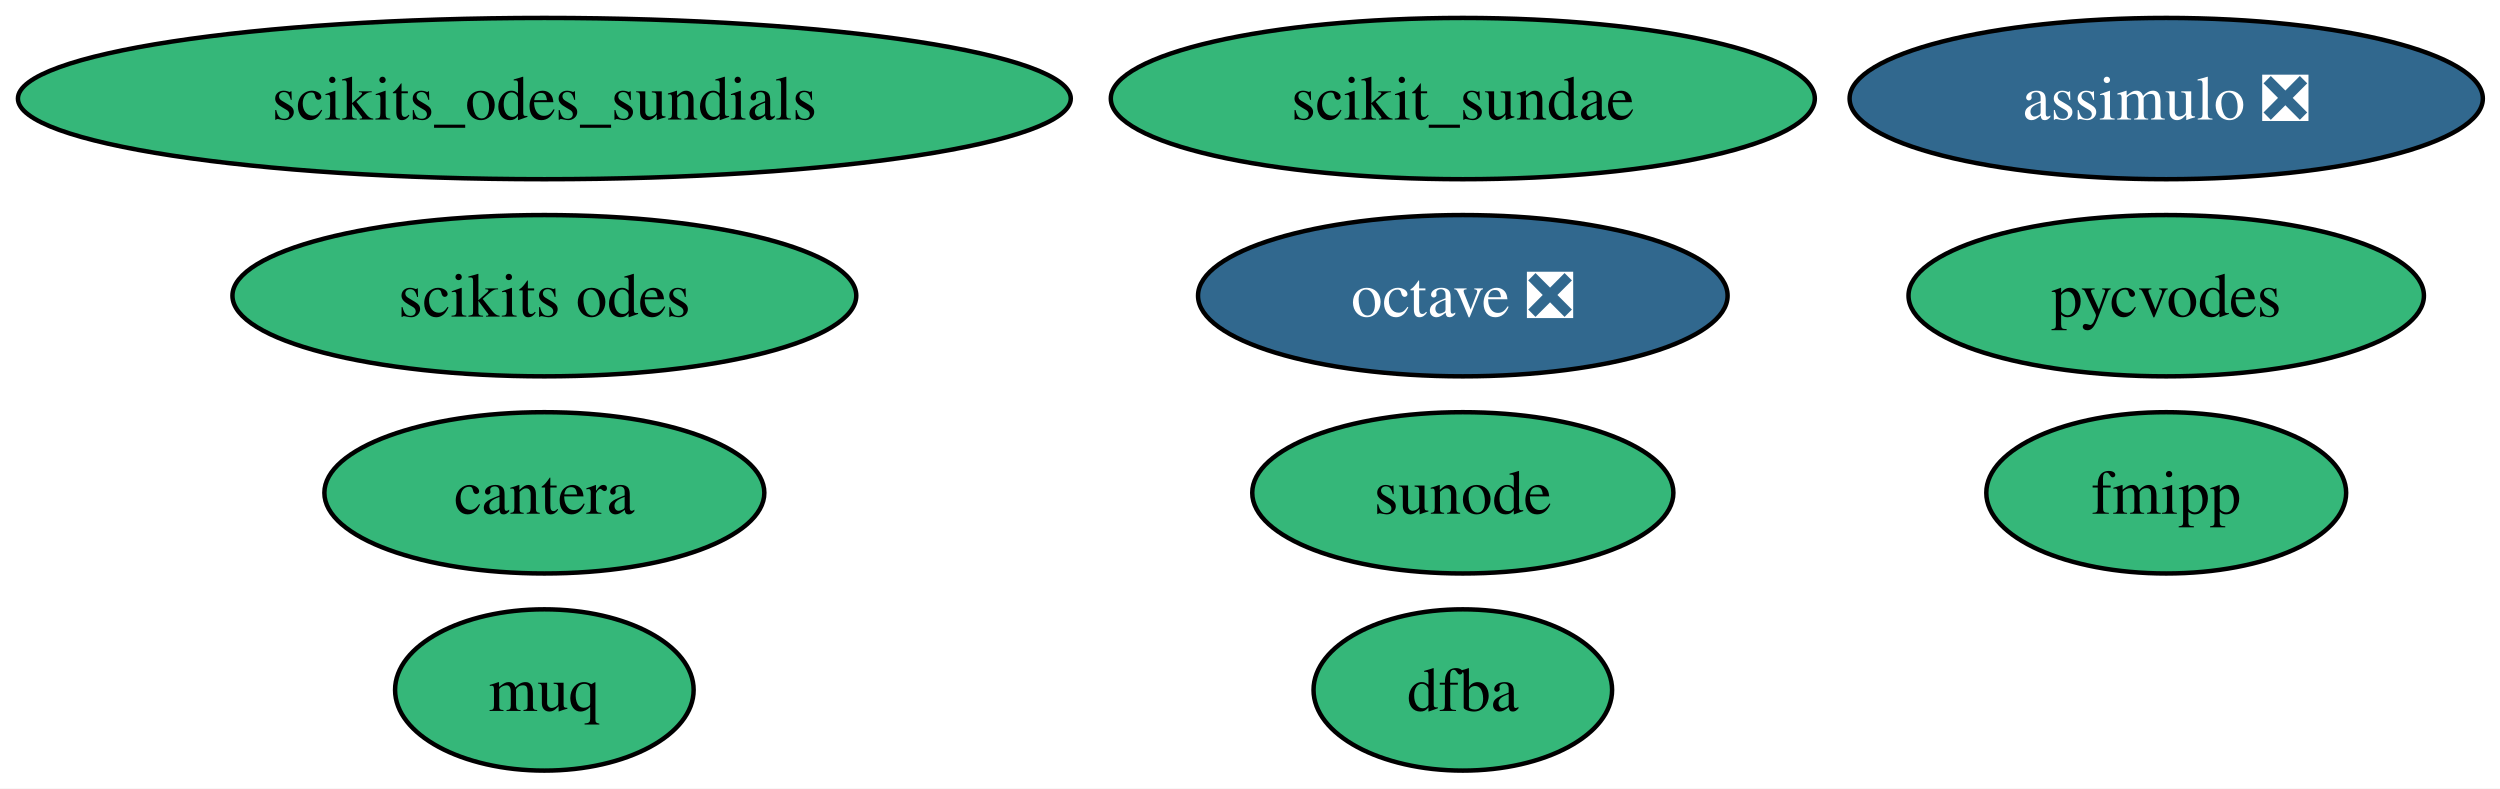
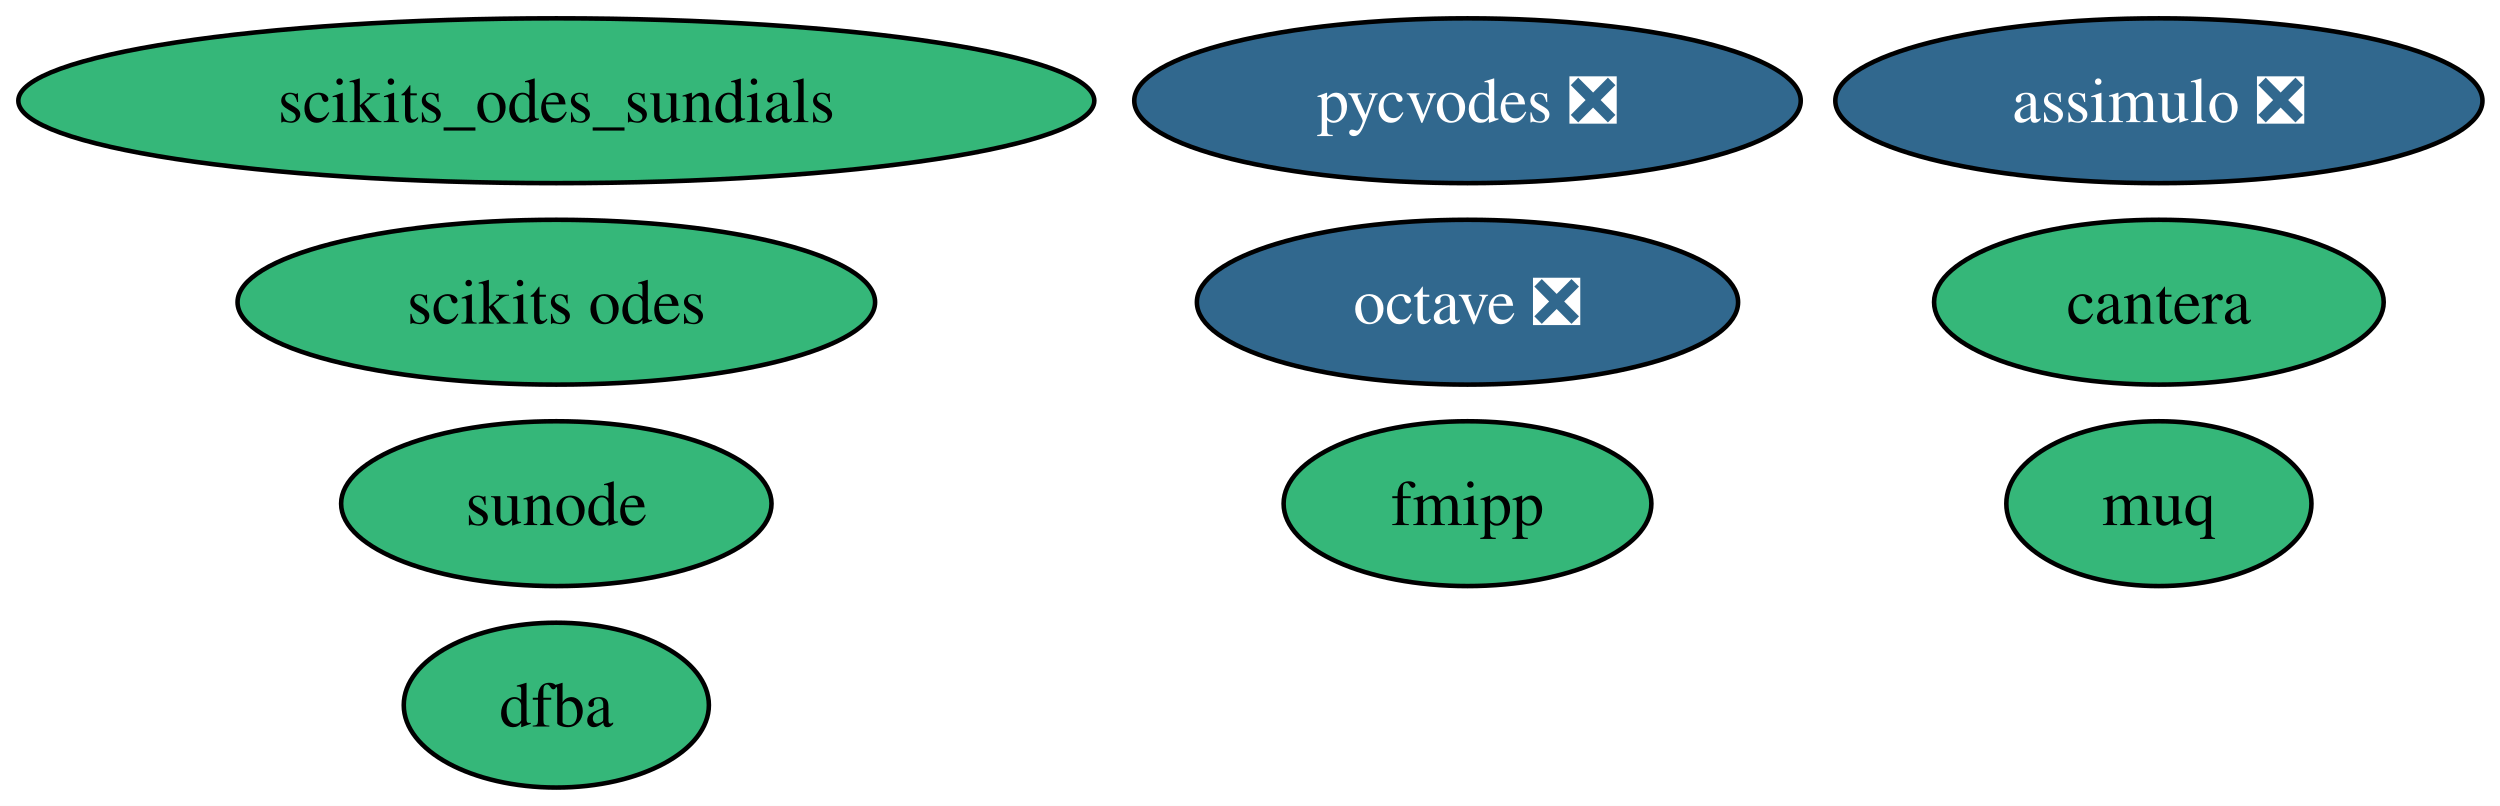
- <svg xmlns="http://www.w3.org/2000/svg" xmlns:xlink="http://www.w3.org/1999/xlink" width="558pt" height="176pt" viewBox="0.00 0.00 558.00 176.00">
+ <svg xmlns="http://www.w3.org/2000/svg" xmlns:xlink="http://www.w3.org/1999/xlink" width="546pt" height="176pt" viewBox="0.00 0.00 546.00 176.00">
  <g id="graph0" class="graph" transform="scale(1 1) rotate(0) translate(4 172)">
-     <polygon fill="white" stroke="none" points="-4,4 -4,-172 554.17,-172 554.17,4 -4,4" />
+     <polygon fill="white" stroke="none" points="-4,4 -4,-172 542.17,-172 542.17,4 -4,4" />
    <g id="node1" class="node">
      <g id="a_node1">
        <a xlink:href="https://github.com/conda-forge/assimulo-feedstock/pull/119" xlink:title="assimulo ❎">
-           <ellipse fill="#31688e" stroke="black" cx="479.5" cy="-150" rx="70.67" ry="18" />
-           <text xml:space="preserve" text-anchor="middle" x="479.5" y="-145.32" font-family="Times,serif" font-size="14.00" fill="white">assimulo ❎</text>
+           <ellipse fill="#31688e" stroke="black" cx="467.5" cy="-150" rx="70.67" ry="18" />
+           <text xml:space="preserve" text-anchor="middle" x="467.5" y="-145.32" font-family="Times,serif" font-size="14.00" fill="white">assimulo ❎</text>
        </a>
      </g>
    </g>
    <g id="node2" class="node">
      <g id="a_node2">
        <a xlink:href="https://github.com/conda-forge/octave-feedstock/pull/160" xlink:title="octave ❎">
-           <ellipse fill="#31688e" stroke="black" cx="322.5" cy="-106" rx="59.1" ry="18" />
-           <text xml:space="preserve" text-anchor="middle" x="322.5" y="-101.33" font-family="Times,serif" font-size="14.00" fill="white">octave ❎</text>
+           <ellipse fill="#31688e" stroke="black" cx="316.5" cy="-106" rx="59.1" ry="18" />
+           <text xml:space="preserve" text-anchor="middle" x="316.5" y="-101.33" font-family="Times,serif" font-size="14.00" fill="white">octave ❎</text>
        </a>
      </g>
    </g>
    <g id="node3" class="node">
      <g id="a_node3">
        <a xlink:href="https://github.com/conda-forge/fmipp-feedstock" xlink:title="fmipp">
-           <ellipse fill="#35b779" stroke="black" cx="479.5" cy="-62" rx="40.16" ry="18" />
-           <text xml:space="preserve" text-anchor="middle" x="479.5" y="-57.33" font-family="Times,serif" font-size="14.00">fmipp</text>
+           <ellipse fill="#35b779" stroke="black" cx="316.5" cy="-62" rx="40.16" ry="18" />
+           <text xml:space="preserve" text-anchor="middle" x="316.5" y="-57.33" font-family="Times,serif" font-size="14.00">fmipp</text>
        </a>
      </g>
    </g>
    <g id="node4" class="node">
      <g id="a_node4">
-         <a xlink:href="https://github.com/conda-forge/pycvodes-feedstock" xlink:title="pycvodes">
-           <ellipse fill="#35b779" stroke="black" cx="479.5" cy="-106" rx="57.52" ry="18" />
-           <text xml:space="preserve" text-anchor="middle" x="479.5" y="-101.33" font-family="Times,serif" font-size="14.00">pycvodes</text>
+         <a xlink:href="https://github.com/conda-forge/pycvodes-feedstock/pull/51" xlink:title="pycvodes ❎">
+           <ellipse fill="#31688e" stroke="black" cx="316.5" cy="-150" rx="72.78" ry="18" />
+           <text xml:space="preserve" text-anchor="middle" x="316.5" y="-145.32" font-family="Times,serif" font-size="14.00" fill="white">pycvodes ❎</text>
        </a>
      </g>
    </g>
    <g id="node5" class="node">
      <g id="a_node5">
        <a xlink:href="https://github.com/conda-forge/sunode-feedstock" xlink:title="sunode">
-           <ellipse fill="#35b779" stroke="black" cx="322.5" cy="-62" rx="47" ry="18" />
-           <text xml:space="preserve" text-anchor="middle" x="322.5" y="-57.33" font-family="Times,serif" font-size="14.00">sunode</text>
+           <ellipse fill="#35b779" stroke="black" cx="117.5" cy="-62" rx="47" ry="18" />
+           <text xml:space="preserve" text-anchor="middle" x="117.5" y="-57.33" font-family="Times,serif" font-size="14.00">sunode</text>
        </a>
      </g>
    </g>
    <g id="node6" class="node">
      <g id="a_node6">
        <a xlink:href="https://github.com/conda-forge/scikits.odes-feedstock" xlink:title="scikits odes">
          <ellipse fill="#35b779" stroke="black" cx="117.5" cy="-106" rx="69.62" ry="18" />
          <text xml:space="preserve" text-anchor="middle" x="117.5" y="-101.33" font-family="Times,serif" font-size="14.00">scikits odes</text>
        </a>
      </g>
    </g>
    <g id="node7" class="node">
      <g id="a_node7">
        <a xlink:href="https://github.com/conda-forge/muq-feedstock" xlink:title="muq">
-           <ellipse fill="#35b779" stroke="black" cx="117.5" cy="-18" rx="33.32" ry="18" />
-           <text xml:space="preserve" text-anchor="middle" x="117.5" y="-13.32" font-family="Times,serif" font-size="14.00">muq</text>
+           <ellipse fill="#35b779" stroke="black" cx="467.5" cy="-62" rx="33.32" ry="18" />
+           <text xml:space="preserve" text-anchor="middle" x="467.5" y="-57.33" font-family="Times,serif" font-size="14.00">muq</text>
        </a>
      </g>
    </g>
    <g id="node8" class="node">
      <g id="a_node8">
        <a xlink:href="https://github.com/conda-forge/cantera-feedstock" xlink:title="cantera">
-           <ellipse fill="#35b779" stroke="black" cx="117.5" cy="-62" rx="49.1" ry="18" />
-           <text xml:space="preserve" text-anchor="middle" x="117.5" y="-57.33" font-family="Times,serif" font-size="14.00">cantera</text>
+           <ellipse fill="#35b779" stroke="black" cx="467.5" cy="-106" rx="49.1" ry="18" />
+           <text xml:space="preserve" text-anchor="middle" x="467.5" y="-101.33" font-family="Times,serif" font-size="14.00">cantera</text>
        </a>
      </g>
    </g>
    <g id="node9" class="node">
      <g id="a_node9">
        <a xlink:href="https://github.com/conda-forge/dfba-feedstock" xlink:title="dfba">
-           <ellipse fill="#35b779" stroke="black" cx="322.5" cy="-18" rx="33.32" ry="18" />
-           <text xml:space="preserve" text-anchor="middle" x="322.5" y="-13.32" font-family="Times,serif" font-size="14.00">dfba</text>
+           <ellipse fill="#35b779" stroke="black" cx="117.5" cy="-18" rx="33.32" ry="18" />
+           <text xml:space="preserve" text-anchor="middle" x="117.5" y="-13.32" font-family="Times,serif" font-size="14.00">dfba</text>
        </a>
      </g>
    </g>
    <g id="node10" class="node">
      <g id="a_node10">
        <a xlink:href="https://github.com/conda-forge/scikits_odes_sundials-feedstock" xlink:title="scikits_odes_sundials">
          <ellipse fill="#35b779" stroke="black" cx="117.5" cy="-150" rx="117.5" ry="18" />
          <text xml:space="preserve" text-anchor="middle" x="117.5" y="-145.32" font-family="Times,serif" font-size="14.00">scikits_odes_sundials</text>
        </a>
      </g>
    </g>
-     <g id="node11" class="node">
-       <g id="a_node11">
-         <a xlink:href="https://github.com/conda-forge/scikit_sundae-feedstock" xlink:title="scikit_sundae">
-           <ellipse fill="#35b779" stroke="black" cx="322.5" cy="-150" rx="78.57" ry="18" />
-           <text xml:space="preserve" text-anchor="middle" x="322.5" y="-145.32" font-family="Times,serif" font-size="14.00">scikit_sundae</text>
-         </a>
-       </g>
-     </g>
  </g>
</svg>
